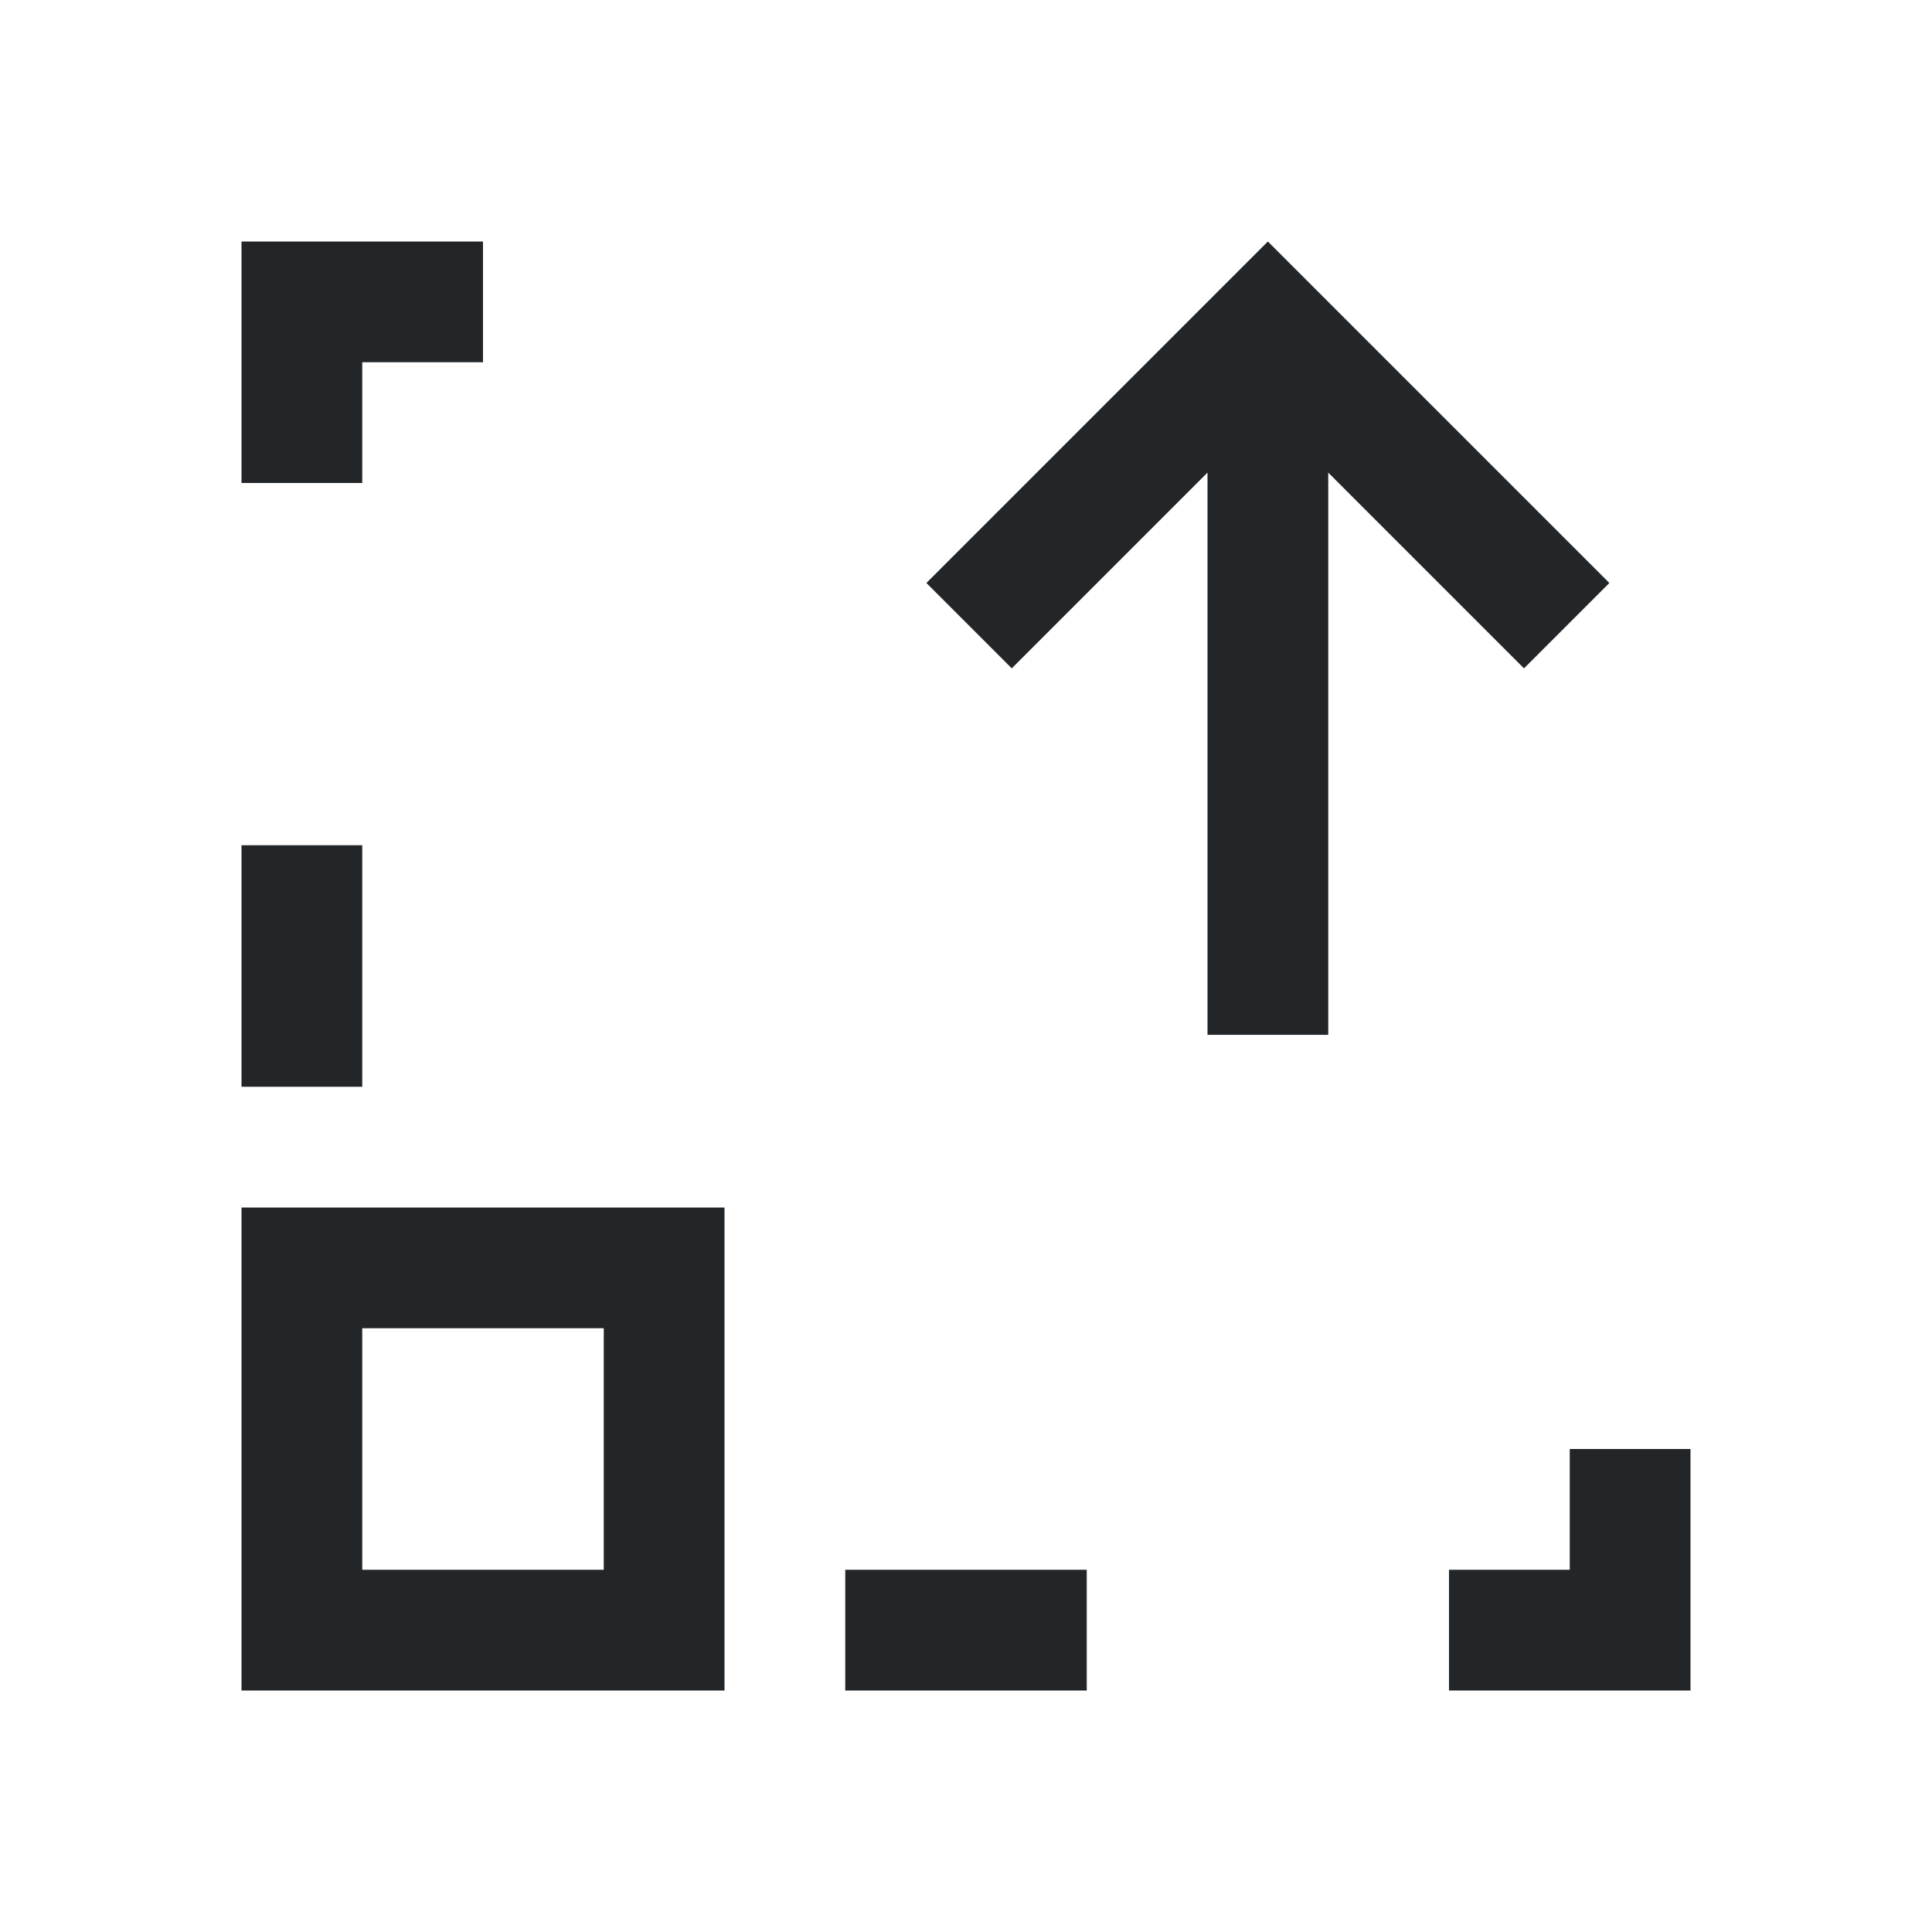
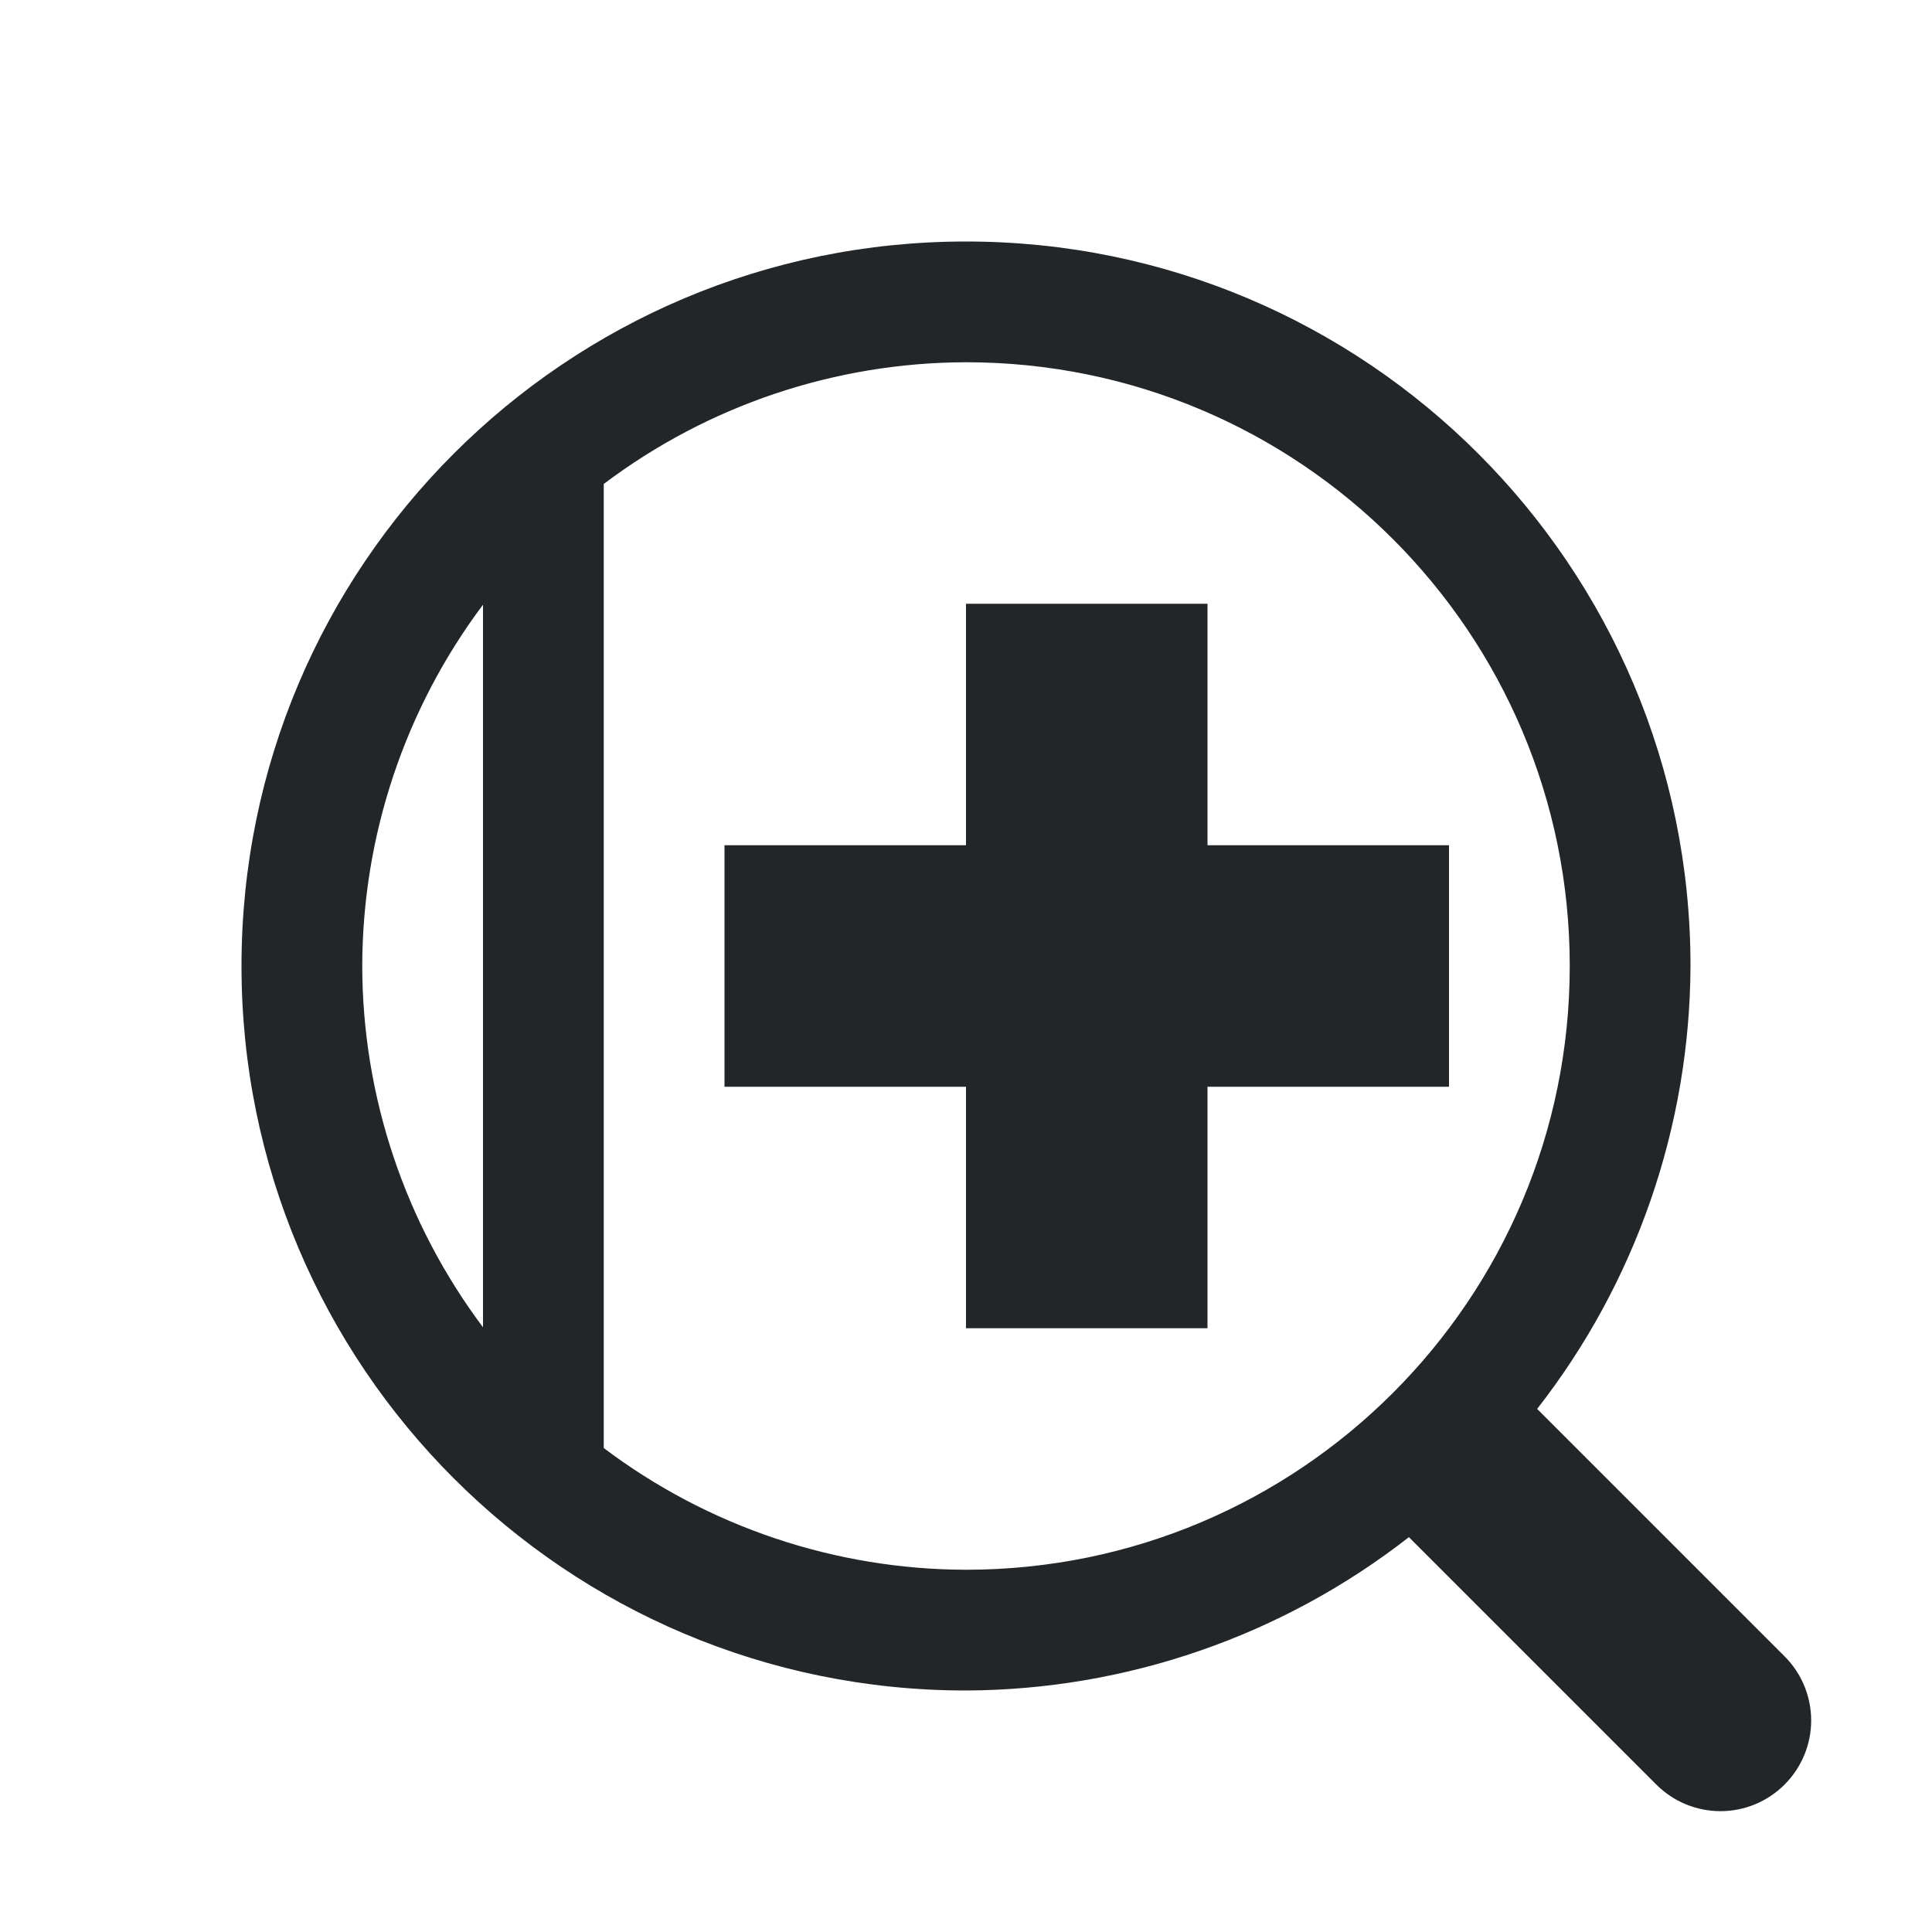
- <svg xmlns="http://www.w3.org/2000/svg" viewBox="0 0 16 16">
-   <defs id="defs3051">
-     <style type="text/css" id="current-color-scheme">
-       .ColorScheme-Text {
-         color:#232629;
-       }
-       </style>
-   </defs>
-   <path style="fill:currentColor;fill-opacity:1;stroke:none" d="M 2 2 L 2 3 L 2 4 L 3 4 L 3 3 L 4 3 L 4 2 L 3 2 L 2 2 z M 10.5 2 L 9.793 2.707 L 7.672 4.828 L 8.379 5.535 L 10 3.914 L 10 8.57 L 11 8.57 L 11 3.914 L 12.621 5.535 L 13.328 4.828 L 10.5 2 z M 2 7 L 2 9 L 3 9 L 3 7 L 2 7 z M 2 10 L 2 14 L 6 14 L 6 10 L 2 10 z M 3 11 L 5 11 L 5 13 L 3 13 L 3 11 z M 13 12 L 13 13 L 12 13 L 12 14 L 13 14 L 14 14 L 14 12 L 13 12 z M 7 13 L 7 14 L 9 14 L 9 13 L 7 13 z " class="ColorScheme-Text" />
+ <svg xmlns="http://www.w3.org/2000/svg" id="svg859" version="1.1" viewBox="0 0 16 16">
+   <style type="text/css" id="current-color-scheme">
+         .ColorScheme-Text {            color:#232629;        }
+     </style>
+   <g id="layer1">
+     <path id="path289" d="m8 2a6 6 0 0 0-6 6 6 6 0 0 0 6 6 6 6 0 0 0 3.668-1.27l2.049 2.049a0.75 0.75 0 0 0 1.062 0 0.75 0.75 0 0 0 0-1.062l-2.049-2.049a6 6 0 0 0 1.27-3.668 6 6 0 0 0-6-6zm0 1a5 5 0 0 1 5 5 5 5 0 0 1-5 5 5 5 0 0 1-3-1.008v-7.984a5 5 0 0 1 3-1.008zm0 2v2h-2v2h2v2h2v-2h2v-2h-2v-2h-2zm-4 0.008v5.984a5 5 0 0 1-1-2.992 5 5 0 0 1 1-2.992z" class="ColorScheme-Text" fill="currentColor" style="paint-order:markers stroke fill" />
+   </g>
</svg>
